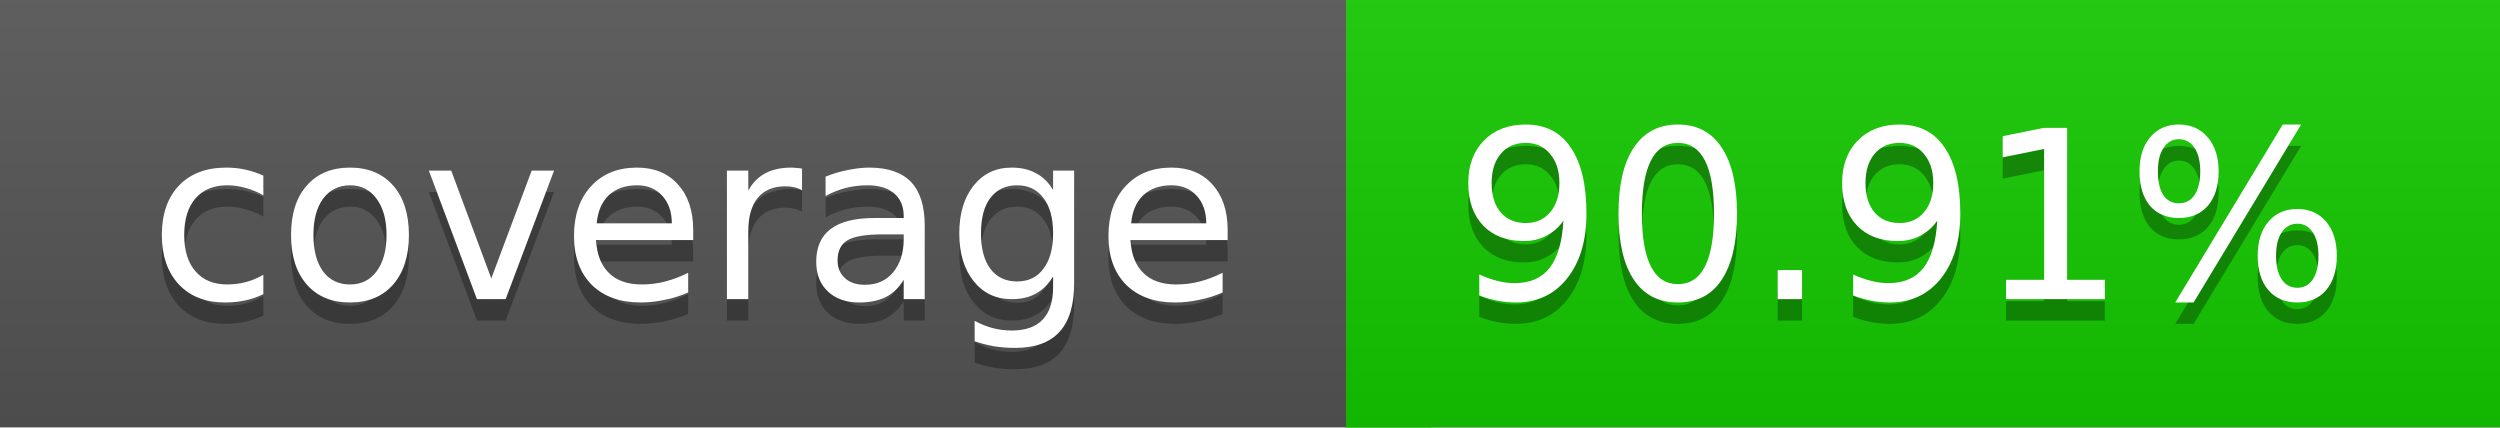
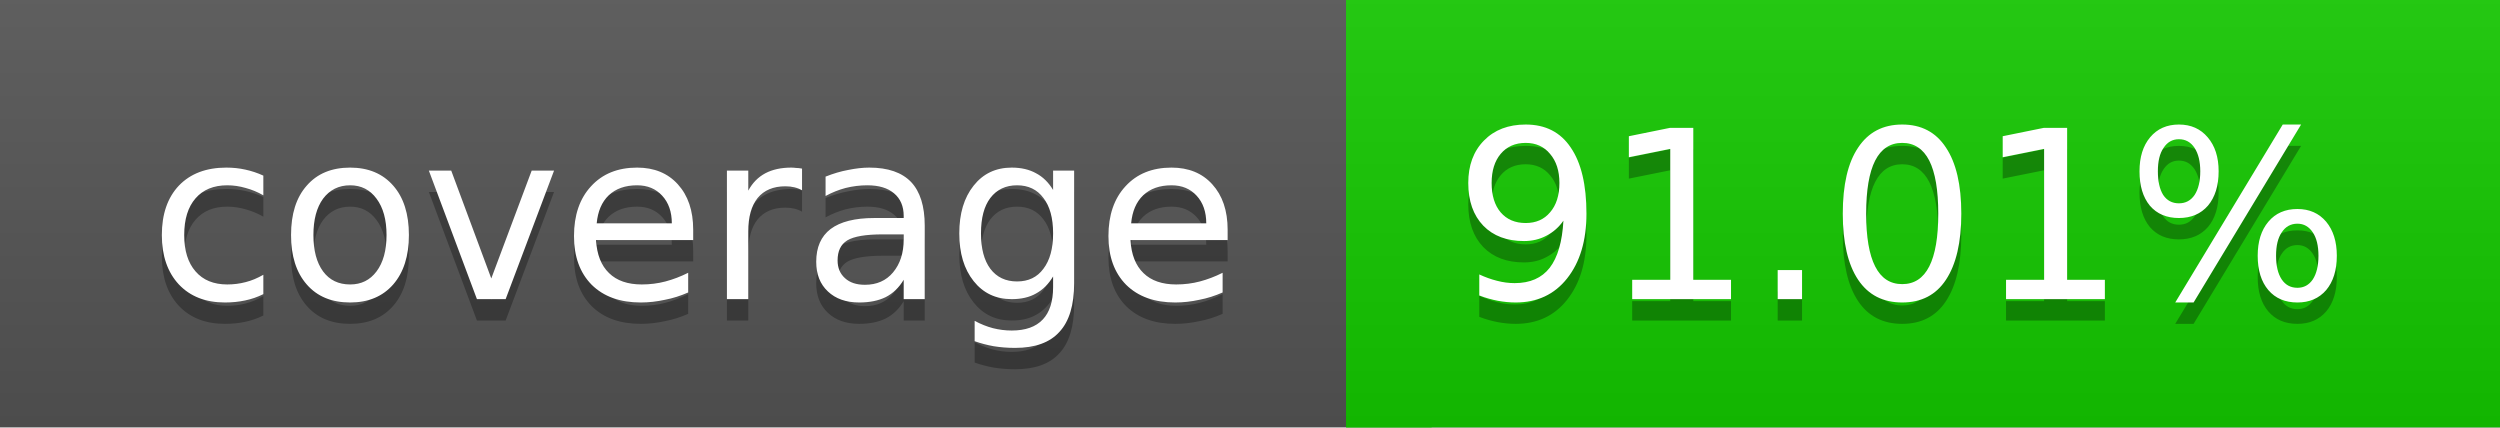
<svg xmlns="http://www.w3.org/2000/svg" width="117" height="20">
  <linearGradient id="a" x2="0" y2="100%">
    <stop offset="0" stop-color="#bbb" stop-opacity=".1" />
    <stop offset="1" stop-opacity=".1" />
  </linearGradient>
  <rect rx="0" width="117" height="20" fill="#555" />
  <rect rx="0" x="63" width="54" height="20" fill="#14c900" />
  <path fill="#14c900" d="M63 0h4v20h-4z" />
  <rect rx="0" width="117" height="20" fill="url(#a)" />
  <g fill="#fff" text-anchor="middle" font-family="DejaVu Sans,Verdana,Geneva,sans-serif" font-size="11">
    <text x="32.5" y="15" fill="#010101" fill-opacity=".3">coverage</text>
    <text x="32.5" y="14">coverage</text>
-     <text x="89" y="15" fill="#010101" fill-opacity=".3">90.91%</text>
-     <text x="89" y="14">90.91%</text>
+     <text x="89" y="15" fill="#010101" fill-opacity=".3">91.01%</text>
+     <text x="89" y="14">91.01%</text>
  </g>
</svg>
